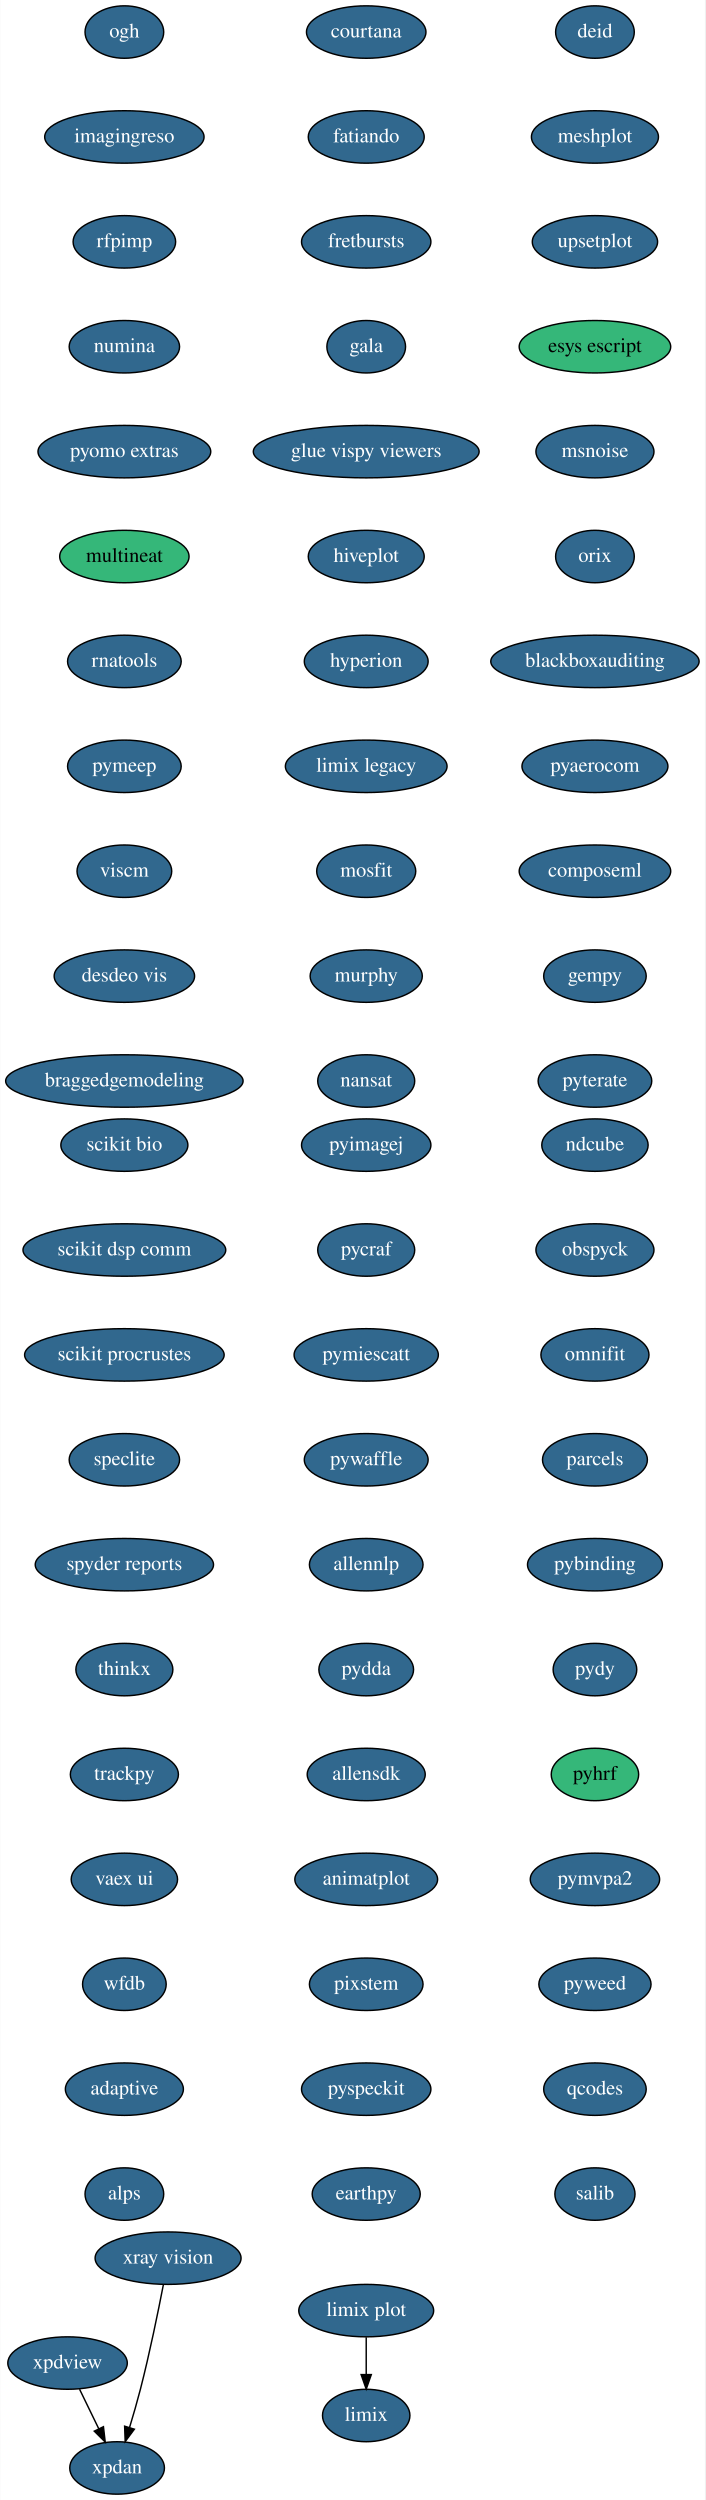
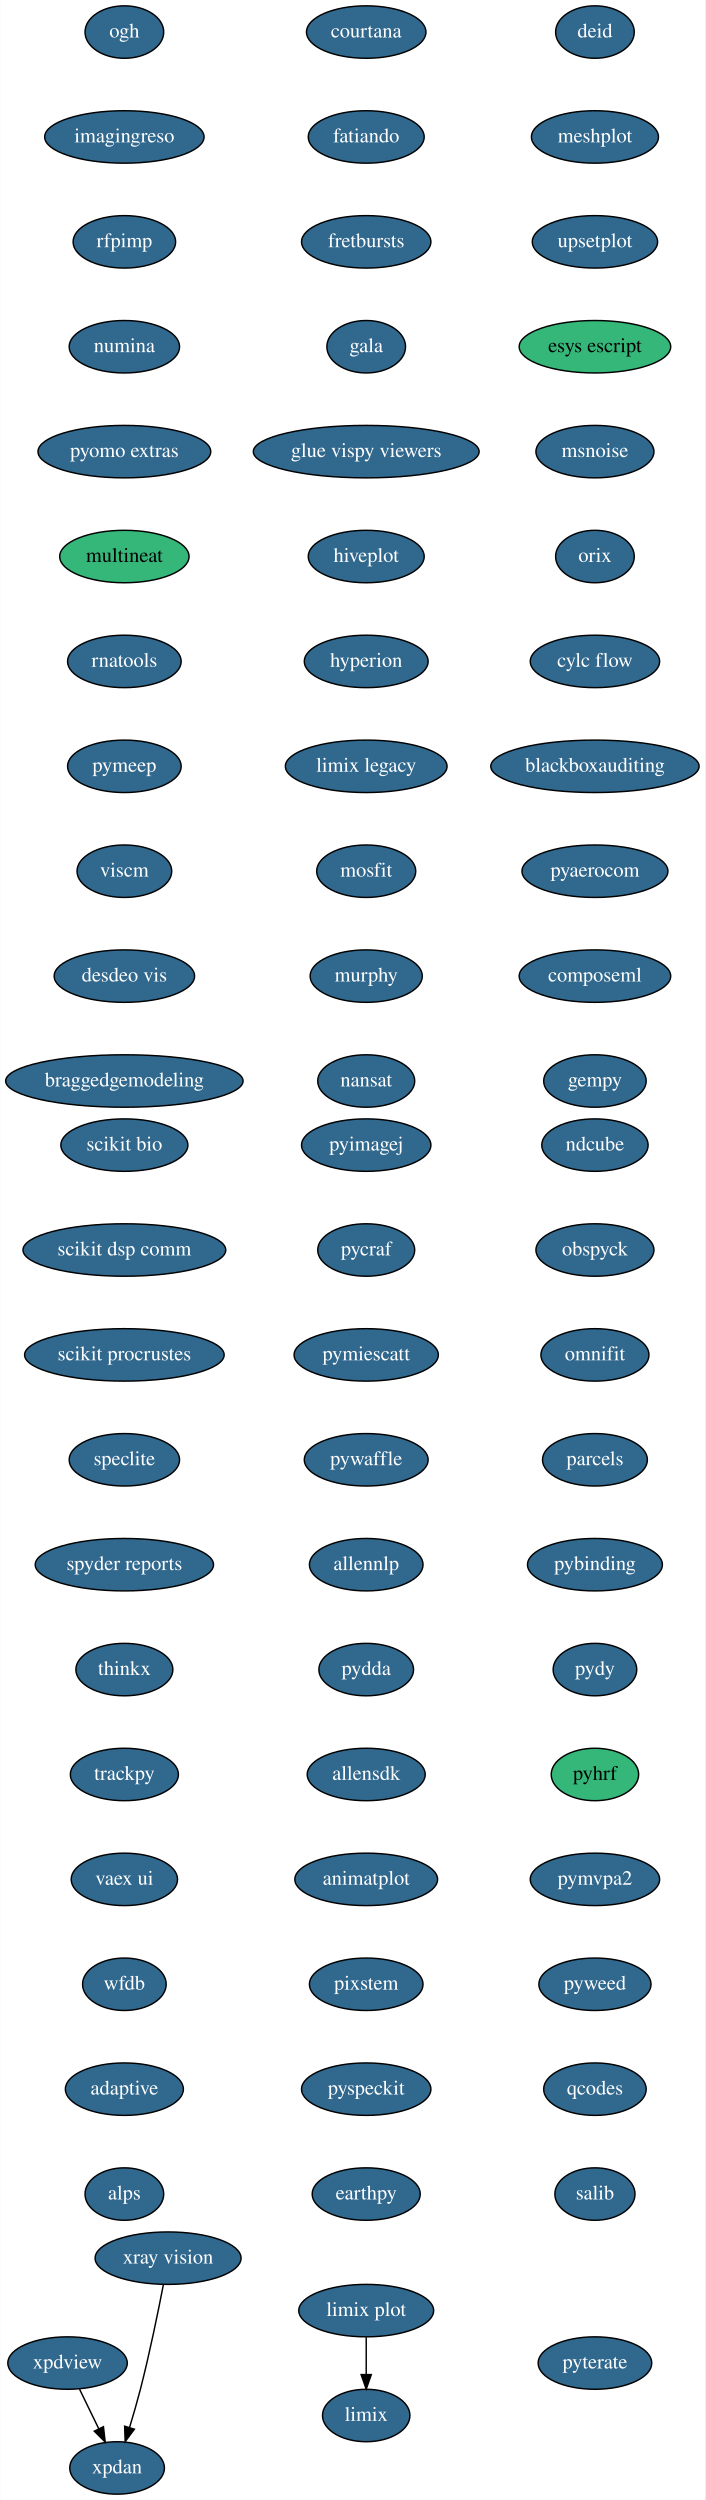
<svg xmlns="http://www.w3.org/2000/svg" xmlns:xlink="http://www.w3.org/1999/xlink" width="484pt" height="1716pt" viewBox="0.00 0.00 483.74 1716.00">
  <g id="graph0" class="graph" transform="scale(1 1) rotate(0) translate(4 1712)">
    <polygon fill="white" stroke="transparent" points="-4,4 -4,-1712 479.74,-1712 479.74,4 -4,4" />
    <g id="node1" class="node">
      <g id="a_node1">
        <a xlink:href="https://github.com/conda-forge/courtana-feedstock/pull/7" xlink:title="courtana">
          <ellipse fill="#31688e" stroke="black" cx="247.24" cy="-1690" rx="41" ry="18" />
          <text text-anchor="middle" x="247.24" y="-1686.3" font-family="Times,serif" font-size="14.00" fill="white">courtana</text>
        </a>
      </g>
    </g>
    <g id="node2" class="node">
      <g id="a_node2">
        <a xlink:href="https://github.com/conda-forge/fatiando-feedstock/pull/13" xlink:title="fatiando">
          <ellipse fill="#31688e" stroke="black" cx="247.24" cy="-1618" rx="39.79" ry="18" />
          <text text-anchor="middle" x="247.24" y="-1614.3" font-family="Times,serif" font-size="14.00" fill="white">fatiando</text>
        </a>
      </g>
    </g>
    <g id="node3" class="node">
      <g id="a_node3">
        <a xlink:href="https://github.com/conda-forge/fretbursts-feedstock/pull/19" xlink:title="fretbursts">
          <ellipse fill="#31688e" stroke="black" cx="247.24" cy="-1546" rx="44.39" ry="18" />
          <text text-anchor="middle" x="247.24" y="-1542.3" font-family="Times,serif" font-size="14.00" fill="white">fretbursts</text>
        </a>
      </g>
    </g>
    <g id="node4" class="node">
      <g id="a_node4">
        <a xlink:href="https://github.com/conda-forge/gala-feedstock/pull/7" xlink:title="gala">
          <ellipse fill="#31688e" stroke="black" cx="247.24" cy="-1474" rx="27" ry="18" />
          <text text-anchor="middle" x="247.24" y="-1470.3" font-family="Times,serif" font-size="14.00" fill="white">gala</text>
        </a>
      </g>
    </g>
    <g id="node5" class="node">
      <g id="a_node5">
        <a xlink:href="https://github.com/conda-forge/glue-vispy-viewers-feedstock/pull/32" xlink:title="glue vispy viewers">
          <ellipse fill="#31688e" stroke="black" cx="247.24" cy="-1402" rx="77.5" ry="18" />
          <text text-anchor="middle" x="247.24" y="-1398.3" font-family="Times,serif" font-size="14.00" fill="white">glue vispy viewers</text>
        </a>
      </g>
    </g>
    <g id="node6" class="node">
      <g id="a_node6">
        <a xlink:href="https://github.com/conda-forge/hiveplot-feedstock/pull/5" xlink:title="hiveplot">
          <ellipse fill="#31688e" stroke="black" cx="247.24" cy="-1330" rx="39.79" ry="18" />
          <text text-anchor="middle" x="247.24" y="-1326.3" font-family="Times,serif" font-size="14.00" fill="white">hiveplot</text>
        </a>
      </g>
    </g>
    <g id="node7" class="node">
      <g id="a_node7">
        <a xlink:href="https://github.com/conda-forge/hyperion-feedstock/pull/14" xlink:title="hyperion">
          <ellipse fill="#31688e" stroke="black" cx="247.24" cy="-1258" rx="42.49" ry="18" />
          <text text-anchor="middle" x="247.24" y="-1254.3" font-family="Times,serif" font-size="14.00" fill="white">hyperion</text>
        </a>
      </g>
    </g>
    <g id="node8" class="node">
      <g id="a_node8">
        <a xlink:href="https://github.com/conda-forge/limix-legacy-feedstock/pull/9" xlink:title="limix legacy">
          <ellipse fill="#31688e" stroke="black" cx="247.24" cy="-1186" rx="55.49" ry="18" />
          <text text-anchor="middle" x="247.24" y="-1182.3" font-family="Times,serif" font-size="14.00" fill="white">limix legacy</text>
        </a>
      </g>
    </g>
    <g id="node10" class="node">
      <g id="a_node10">
        <a xlink:href="https://github.com/conda-forge/mosfit-feedstock/pull/40" xlink:title="mosfit">
          <ellipse fill="#31688e" stroke="black" cx="247.24" cy="-1114" rx="34" ry="18" />
          <text text-anchor="middle" x="247.24" y="-1110.3" font-family="Times,serif" font-size="14.00" fill="white">mosfit</text>
        </a>
      </g>
    </g>
    <g id="node9" class="node">
      <g id="a_node9">
        <a xlink:href="https://github.com/conda-forge/limix-feedstock/pull/23" xlink:title="limix">
          <ellipse fill="#31688e" stroke="black" cx="247.24" cy="-54" rx="30" ry="18" />
          <text text-anchor="middle" x="247.24" y="-50.3" font-family="Times,serif" font-size="14.00" fill="white">limix</text>
        </a>
      </g>
    </g>
    <g id="node11" class="node">
      <g id="a_node11">
        <a xlink:href="https://github.com/conda-forge/murphy-feedstock/pull/3" xlink:title="murphy">
          <ellipse fill="#31688e" stroke="black" cx="247.24" cy="-1042" rx="38.5" ry="18" />
          <text text-anchor="middle" x="247.24" y="-1038.3" font-family="Times,serif" font-size="14.00" fill="white">murphy</text>
        </a>
      </g>
    </g>
    <g id="node12" class="node">
      <g id="a_node12">
        <a xlink:href="https://github.com/conda-forge/nansat-feedstock/pull/29" xlink:title="nansat">
          <ellipse fill="#31688e" stroke="black" cx="247.24" cy="-970" rx="33.29" ry="18" />
          <text text-anchor="middle" x="247.24" y="-966.3" font-family="Times,serif" font-size="14.00" fill="white">nansat</text>
        </a>
      </g>
    </g>
    <g id="node13" class="node">
      <g id="a_node13">
        <a xlink:href="https://github.com/conda-forge/ndcube-feedstock/pull/16" xlink:title="ndcube">
          <ellipse fill="#31688e" stroke="black" cx="404.24" cy="-926" rx="36.5" ry="18" />
          <text text-anchor="middle" x="404.24" y="-922.3" font-family="Times,serif" font-size="14.00" fill="white">ndcube</text>
        </a>
      </g>
    </g>
    <g id="node14" class="node">
      <g id="a_node14">
        <a xlink:href="https://github.com/conda-forge/obspyck-feedstock/pull/15" xlink:title="obspyck">
          <ellipse fill="#31688e" stroke="black" cx="404.24" cy="-854" rx="40.5" ry="18" />
          <text text-anchor="middle" x="404.24" y="-850.3" font-family="Times,serif" font-size="14.00" fill="white">obspyck</text>
        </a>
      </g>
    </g>
    <g id="node15" class="node">
      <g id="a_node15">
        <a xlink:href="https://github.com/conda-forge/omnifit-feedstock/pull/4" xlink:title="omnifit">
          <ellipse fill="#31688e" stroke="black" cx="404.24" cy="-782" rx="37.09" ry="18" />
          <text text-anchor="middle" x="404.24" y="-778.3" font-family="Times,serif" font-size="14.00" fill="white">omnifit</text>
        </a>
      </g>
    </g>
    <g id="node16" class="node">
      <g id="a_node16">
        <a xlink:href="https://github.com/conda-forge/parcels-feedstock/pull/59" xlink:title="parcels">
          <ellipse fill="#31688e" stroke="black" cx="404.24" cy="-710" rx="36" ry="18" />
          <text text-anchor="middle" x="404.24" y="-706.3" font-family="Times,serif" font-size="14.00" fill="white">parcels</text>
        </a>
      </g>
    </g>
    <g id="node17" class="node">
      <g id="a_node17">
        <a xlink:href="https://github.com/conda-forge/pybinding-feedstock/pull/11" xlink:title="pybinding">
          <ellipse fill="#31688e" stroke="black" cx="404.24" cy="-638" rx="46.29" ry="18" />
          <text text-anchor="middle" x="404.24" y="-634.3" font-family="Times,serif" font-size="14.00" fill="white">pybinding</text>
        </a>
      </g>
    </g>
    <g id="node18" class="node">
      <g id="a_node18">
        <a xlink:href="https://github.com/conda-forge/pydy-feedstock/pull/14" xlink:title="pydy">
          <ellipse fill="#31688e" stroke="black" cx="404.24" cy="-566" rx="28.7" ry="18" />
          <text text-anchor="middle" x="404.24" y="-562.3" font-family="Times,serif" font-size="14.00" fill="white">pydy</text>
        </a>
      </g>
    </g>
    <g id="node19" class="node">
      <g id="a_node19">
        <a xlink:href="https://github.com/conda-forge/pyhrf-feedstock" xlink:title="pyhrf">
          <ellipse fill="#35b779" stroke="black" cx="404.24" cy="-494" rx="30" ry="18" />
          <text text-anchor="middle" x="404.24" y="-490.3" font-family="Times,serif" font-size="14.00">pyhrf</text>
        </a>
      </g>
    </g>
    <g id="node20" class="node">
      <g id="a_node20">
        <a xlink:href="https://github.com/conda-forge/pymvpa2-feedstock/pull/10" xlink:title="pymvpa2">
          <ellipse fill="#31688e" stroke="black" cx="404.24" cy="-422" rx="44.39" ry="18" />
          <text text-anchor="middle" x="404.24" y="-418.3" font-family="Times,serif" font-size="14.00" fill="white">pymvpa2</text>
        </a>
      </g>
    </g>
    <g id="node21" class="node">
      <g id="a_node21">
        <a xlink:href="https://github.com/conda-forge/pyweed-feedstock/pull/16" xlink:title="pyweed">
          <ellipse fill="#31688e" stroke="black" cx="404.24" cy="-350" rx="38.5" ry="18" />
          <text text-anchor="middle" x="404.24" y="-346.3" font-family="Times,serif" font-size="14.00" fill="white">pyweed</text>
        </a>
      </g>
    </g>
    <g id="node22" class="node">
      <g id="a_node22">
        <a xlink:href="https://github.com/conda-forge/qcodes-feedstock/pull/22" xlink:title="qcodes">
          <ellipse fill="#31688e" stroke="black" cx="404.24" cy="-278" rx="35.19" ry="18" />
          <text text-anchor="middle" x="404.24" y="-274.3" font-family="Times,serif" font-size="14.00" fill="white">qcodes</text>
        </a>
      </g>
    </g>
    <g id="node23" class="node">
      <g id="a_node23">
        <a xlink:href="https://github.com/conda-forge/salib-feedstock/pull/16" xlink:title="salib">
          <ellipse fill="#31688e" stroke="black" cx="404.24" cy="-206" rx="27.5" ry="18" />
          <text text-anchor="middle" x="404.24" y="-202.3" font-family="Times,serif" font-size="14.00" fill="white">salib</text>
        </a>
      </g>
    </g>
    <g id="node24" class="node">
      <g id="a_node24">
        <a xlink:href="https://github.com/conda-forge/scikit-bio-feedstock/pull/25" xlink:title="scikit bio">
          <ellipse fill="#31688e" stroke="black" cx="81.24" cy="-926" rx="43.59" ry="18" />
          <text text-anchor="middle" x="81.24" y="-922.3" font-family="Times,serif" font-size="14.00" fill="white">scikit bio</text>
        </a>
      </g>
    </g>
    <g id="node25" class="node">
      <g id="a_node25">
        <a xlink:href="https://github.com/conda-forge/scikit-dsp-comm-feedstock/pull/3" xlink:title="scikit dsp comm">
          <ellipse fill="#31688e" stroke="black" cx="81.24" cy="-854" rx="69.59" ry="18" />
          <text text-anchor="middle" x="81.24" y="-850.3" font-family="Times,serif" font-size="14.00" fill="white">scikit dsp comm</text>
        </a>
      </g>
    </g>
    <g id="node26" class="node">
      <g id="a_node26">
        <a xlink:href="https://github.com/conda-forge/scikit-procrustes-feedstock/pull/5" xlink:title="scikit procrustes">
          <ellipse fill="#31688e" stroke="black" cx="81.24" cy="-782" rx="68.49" ry="18" />
          <text text-anchor="middle" x="81.24" y="-778.3" font-family="Times,serif" font-size="14.00" fill="white">scikit procrustes</text>
        </a>
      </g>
    </g>
    <g id="node27" class="node">
      <g id="a_node27">
        <a xlink:href="https://github.com/conda-forge/speclite-feedstock/pull/5" xlink:title="speclite">
          <ellipse fill="#31688e" stroke="black" cx="81.24" cy="-710" rx="37.89" ry="18" />
          <text text-anchor="middle" x="81.24" y="-706.3" font-family="Times,serif" font-size="14.00" fill="white">speclite</text>
        </a>
      </g>
    </g>
    <g id="node28" class="node">
      <g id="a_node28">
        <a xlink:href="https://github.com/conda-forge/spyder-reports-feedstock/pull/5" xlink:title="spyder reports">
          <ellipse fill="#31688e" stroke="black" cx="81.24" cy="-638" rx="61.19" ry="18" />
          <text text-anchor="middle" x="81.24" y="-634.3" font-family="Times,serif" font-size="14.00" fill="white">spyder reports</text>
        </a>
      </g>
    </g>
    <g id="node29" class="node">
      <g id="a_node29">
        <a xlink:href="https://github.com/conda-forge/thinkx-feedstock/pull/5" xlink:title="thinkx">
          <ellipse fill="#31688e" stroke="black" cx="81.24" cy="-566" rx="33.29" ry="18" />
          <text text-anchor="middle" x="81.24" y="-562.3" font-family="Times,serif" font-size="14.00" fill="white">thinkx</text>
        </a>
      </g>
    </g>
    <g id="node30" class="node">
      <g id="a_node30">
        <a xlink:href="https://github.com/conda-forge/trackpy-feedstock/pull/18" xlink:title="trackpy">
          <ellipse fill="#31688e" stroke="black" cx="81.24" cy="-494" rx="37.09" ry="18" />
          <text text-anchor="middle" x="81.24" y="-490.3" font-family="Times,serif" font-size="14.00" fill="white">trackpy</text>
        </a>
      </g>
    </g>
    <g id="node31" class="node">
      <g id="a_node31">
        <a xlink:href="https://github.com/conda-forge/vaex-ui-feedstock/pull/12" xlink:title="vaex ui">
          <ellipse fill="#31688e" stroke="black" cx="81.24" cy="-422" rx="36.5" ry="18" />
          <text text-anchor="middle" x="81.24" y="-418.3" font-family="Times,serif" font-size="14.00" fill="white">vaex ui</text>
        </a>
      </g>
    </g>
    <g id="node32" class="node">
      <g id="a_node32">
        <a xlink:href="https://github.com/conda-forge/wfdb-feedstock/pull/15" xlink:title="wfdb">
          <ellipse fill="#31688e" stroke="black" cx="81.24" cy="-350" rx="28.7" ry="18" />
          <text text-anchor="middle" x="81.24" y="-346.3" font-family="Times,serif" font-size="14.00" fill="white">wfdb</text>
        </a>
      </g>
    </g>
    <g id="node33" class="node">
      <g id="a_node33">
        <a xlink:href="https://github.com/conda-forge/adaptive-feedstock/pull/25" xlink:title="adaptive">
          <ellipse fill="#31688e" stroke="black" cx="81.24" cy="-278" rx="40.5" ry="18" />
          <text text-anchor="middle" x="81.24" y="-274.3" font-family="Times,serif" font-size="14.00" fill="white">adaptive</text>
        </a>
      </g>
    </g>
    <g id="node37" class="node">
      <g id="a_node37">
        <a xlink:href="https://github.com/conda-forge/alps-feedstock/pull/29" xlink:title="alps">
          <ellipse fill="#31688e" stroke="black" cx="81.24" cy="-206" rx="27" ry="18" />
          <text text-anchor="middle" x="81.24" y="-202.3" font-family="Times,serif" font-size="14.00" fill="white">alps</text>
        </a>
      </g>
    </g>
    <g id="node34" class="node">
      <g id="a_node34">
        <a xlink:href="https://github.com/conda-forge/xpdan-feedstock/pull/33" xlink:title="xpdan">
          <ellipse fill="#31688e" stroke="black" cx="76.24" cy="-18" rx="32.5" ry="18" />
          <text text-anchor="middle" x="76.24" y="-14.3" font-family="Times,serif" font-size="14.00" fill="white">xpdan</text>
        </a>
      </g>
    </g>
    <g id="node35" class="node">
      <g id="a_node35">
        <a xlink:href="https://github.com/conda-forge/xpdview-feedstock/pull/11" xlink:title="xpdview">
          <ellipse fill="#31688e" stroke="black" cx="42.24" cy="-90" rx="41" ry="18" />
          <text text-anchor="middle" x="42.24" y="-86.3" font-family="Times,serif" font-size="14.00" fill="white">xpdview</text>
        </a>
      </g>
    </g>
    <g id="edge30" class="edge">
      <path fill="none" stroke="black" d="M50.47,-72.05C54.44,-63.89 59.29,-53.91 63.7,-44.82" />
      <polygon fill="black" stroke="black" points="66.87,-46.31 68.09,-35.79 60.57,-43.25 66.87,-46.31" />
    </g>
    <g id="node36" class="node">
      <g id="a_node36">
        <a xlink:href="https://github.com/conda-forge/xray-vision-feedstock/pull/12" xlink:title="xray vision">
          <ellipse fill="#31688e" stroke="black" cx="111.24" cy="-162" rx="50.09" ry="18" />
          <text text-anchor="middle" x="111.24" y="-158.3" font-family="Times,serif" font-size="14.00" fill="white">xray vision</text>
        </a>
      </g>
    </g>
    <g id="edge31" class="edge">
      <path fill="none" stroke="black" d="M108.02,-143.84C104.53,-125.84 98.62,-96.79 92.24,-72 90.03,-63.4 87.33,-54.1 84.78,-45.73" />
      <polygon fill="black" stroke="black" points="88.1,-44.6 81.79,-36.08 81.41,-46.67 88.1,-44.6" />
    </g>
    <g id="node38" class="node">
      <g id="a_node38">
        <a xlink:href="https://github.com/conda-forge/ogh-feedstock/pull/9" xlink:title="ogh">
          <ellipse fill="#31688e" stroke="black" cx="81.24" cy="-1690" rx="27" ry="18" />
          <text text-anchor="middle" x="81.24" y="-1686.3" font-family="Times,serif" font-size="14.00" fill="white">ogh</text>
        </a>
      </g>
    </g>
    <g id="node39" class="node">
      <g id="a_node39">
        <a xlink:href="https://github.com/conda-forge/imagingreso-feedstock/pull/19" xlink:title="imagingreso">
          <ellipse fill="#31688e" stroke="black" cx="81.24" cy="-1618" rx="54.69" ry="18" />
          <text text-anchor="middle" x="81.24" y="-1614.3" font-family="Times,serif" font-size="14.00" fill="white">imagingreso</text>
        </a>
      </g>
    </g>
    <g id="node40" class="node">
      <g id="a_node40">
        <a xlink:href="https://github.com/conda-forge/rfpimp-feedstock/pull/9" xlink:title="rfpimp">
          <ellipse fill="#31688e" stroke="black" cx="81.24" cy="-1546" rx="35.19" ry="18" />
          <text text-anchor="middle" x="81.24" y="-1542.3" font-family="Times,serif" font-size="14.00" fill="white">rfpimp</text>
        </a>
      </g>
    </g>
    <g id="node41" class="node">
      <g id="a_node41">
        <a xlink:href="https://github.com/conda-forge/numina-feedstock/pull/19" xlink:title="numina">
          <ellipse fill="#31688e" stroke="black" cx="81.24" cy="-1474" rx="37.89" ry="18" />
          <text text-anchor="middle" x="81.24" y="-1470.3" font-family="Times,serif" font-size="14.00" fill="white">numina</text>
        </a>
      </g>
    </g>
    <g id="node42" class="node">
      <g id="a_node42">
        <a xlink:href="https://github.com/conda-forge/pyomo.extras-feedstock/pull/25" xlink:title="pyomo extras">
          <ellipse fill="#31688e" stroke="black" cx="81.24" cy="-1402" rx="59.29" ry="18" />
          <text text-anchor="middle" x="81.24" y="-1398.3" font-family="Times,serif" font-size="14.00" fill="white">pyomo extras</text>
        </a>
      </g>
    </g>
    <g id="node43" class="node">
      <g id="a_node43">
        <a xlink:href="https://github.com/conda-forge/multineat-feedstock" xlink:title="multineat">
          <ellipse fill="#35b779" stroke="black" cx="81.24" cy="-1330" rx="44.39" ry="18" />
          <text text-anchor="middle" x="81.24" y="-1326.3" font-family="Times,serif" font-size="14.00">multineat</text>
        </a>
      </g>
    </g>
    <g id="node44" class="node">
      <g id="a_node44">
        <a xlink:href="https://github.com/conda-forge/rnatools-feedstock/pull/3" xlink:title="rnatools">
          <ellipse fill="#31688e" stroke="black" cx="81.24" cy="-1258" rx="39" ry="18" />
          <text text-anchor="middle" x="81.24" y="-1254.3" font-family="Times,serif" font-size="14.00" fill="white">rnatools</text>
        </a>
      </g>
    </g>
    <g id="node45" class="node">
      <g id="a_node45">
        <a xlink:href="https://github.com/conda-forge/pymeep-feedstock/pull/28" xlink:title="pymeep">
          <ellipse fill="#31688e" stroke="black" cx="81.24" cy="-1186" rx="39" ry="18" />
          <text text-anchor="middle" x="81.24" y="-1182.3" font-family="Times,serif" font-size="14.00" fill="white">pymeep</text>
        </a>
      </g>
    </g>
    <g id="node46" class="node">
      <g id="a_node46">
        <a xlink:href="https://github.com/conda-forge/viscm-feedstock/pull/4" xlink:title="viscm">
          <ellipse fill="#31688e" stroke="black" cx="81.24" cy="-1114" rx="32.5" ry="18" />
          <text text-anchor="middle" x="81.24" y="-1110.3" font-family="Times,serif" font-size="14.00" fill="white">viscm</text>
        </a>
      </g>
    </g>
    <g id="node47" class="node">
      <g id="a_node47">
        <a xlink:href="https://github.com/conda-forge/desdeo-vis-feedstock/pull/5" xlink:title="desdeo vis">
          <ellipse fill="#31688e" stroke="black" cx="81.24" cy="-1042" rx="48.19" ry="18" />
          <text text-anchor="middle" x="81.24" y="-1038.3" font-family="Times,serif" font-size="14.00" fill="white">desdeo vis</text>
        </a>
      </g>
    </g>
    <g id="node48" class="node">
      <g id="a_node48">
        <a xlink:href="https://github.com/conda-forge/braggedgemodeling-feedstock/pull/3" xlink:title="braggedgemodeling">
          <ellipse fill="#31688e" stroke="black" cx="81.24" cy="-970" rx="81.49" ry="18" />
          <text text-anchor="middle" x="81.24" y="-966.3" font-family="Times,serif" font-size="14.00" fill="white">braggedgemodeling</text>
        </a>
      </g>
    </g>
    <g id="node49" class="node">
      <g id="a_node49">
        <a xlink:href="https://github.com/conda-forge/pyimagej-feedstock/pull/9" xlink:title="pyimagej">
          <ellipse fill="#31688e" stroke="black" cx="247.24" cy="-926" rx="44.39" ry="18" />
          <text text-anchor="middle" x="247.24" y="-922.3" font-family="Times,serif" font-size="14.00" fill="white">pyimagej</text>
        </a>
      </g>
    </g>
    <g id="node50" class="node">
      <g id="a_node50">
        <a xlink:href="https://github.com/conda-forge/pycraf-feedstock/pull/8" xlink:title="pycraf">
          <ellipse fill="#31688e" stroke="black" cx="247.24" cy="-854" rx="33.29" ry="18" />
          <text text-anchor="middle" x="247.24" y="-850.3" font-family="Times,serif" font-size="14.00" fill="white">pycraf</text>
        </a>
      </g>
    </g>
    <g id="node51" class="node">
      <g id="a_node51">
        <a xlink:href="https://github.com/conda-forge/pymiescatt-feedstock/pull/6" xlink:title="pymiescatt">
          <ellipse fill="#31688e" stroke="black" cx="247.24" cy="-782" rx="49.5" ry="18" />
          <text text-anchor="middle" x="247.24" y="-778.3" font-family="Times,serif" font-size="14.00" fill="white">pymiescatt</text>
        </a>
      </g>
    </g>
    <g id="node52" class="node">
      <g id="a_node52">
        <a xlink:href="https://github.com/conda-forge/pywaffle-feedstock/pull/6" xlink:title="pywaffle">
          <ellipse fill="#31688e" stroke="black" cx="247.24" cy="-710" rx="42.49" ry="18" />
          <text text-anchor="middle" x="247.24" y="-706.3" font-family="Times,serif" font-size="14.00" fill="white">pywaffle</text>
        </a>
      </g>
    </g>
    <g id="node53" class="node">
      <g id="a_node53">
        <a xlink:href="https://github.com/conda-forge/allennlp-feedstock/pull/8" xlink:title="allennlp">
          <ellipse fill="#31688e" stroke="black" cx="247.24" cy="-638" rx="39" ry="18" />
          <text text-anchor="middle" x="247.24" y="-634.3" font-family="Times,serif" font-size="14.00" fill="white">allennlp</text>
        </a>
      </g>
    </g>
    <g id="node54" class="node">
      <g id="a_node54">
        <a xlink:href="https://github.com/conda-forge/pydda-feedstock/pull/13" xlink:title="pydda">
          <ellipse fill="#31688e" stroke="black" cx="247.24" cy="-566" rx="32.5" ry="18" />
          <text text-anchor="middle" x="247.24" y="-562.3" font-family="Times,serif" font-size="14.00" fill="white">pydda</text>
        </a>
      </g>
    </g>
    <g id="node55" class="node">
      <g id="a_node55">
        <a xlink:href="https://github.com/conda-forge/allensdk-feedstock/pull/2" xlink:title="allensdk">
          <ellipse fill="#31688e" stroke="black" cx="247.24" cy="-494" rx="40.5" ry="18" />
          <text text-anchor="middle" x="247.24" y="-490.3" font-family="Times,serif" font-size="14.00" fill="white">allensdk</text>
        </a>
      </g>
    </g>
    <g id="node56" class="node">
      <g id="a_node56">
        <a xlink:href="https://github.com/conda-forge/animatplot-feedstock/pull/3" xlink:title="animatplot">
          <ellipse fill="#31688e" stroke="black" cx="247.24" cy="-422" rx="48.99" ry="18" />
          <text text-anchor="middle" x="247.24" y="-418.3" font-family="Times,serif" font-size="14.00" fill="white">animatplot</text>
        </a>
      </g>
    </g>
    <g id="node57" class="node">
      <g id="a_node57">
        <a xlink:href="https://github.com/conda-forge/pixstem-feedstock/pull/1" xlink:title="pixstem">
          <ellipse fill="#31688e" stroke="black" cx="247.24" cy="-350" rx="39" ry="18" />
          <text text-anchor="middle" x="247.24" y="-346.3" font-family="Times,serif" font-size="14.00" fill="white">pixstem</text>
        </a>
      </g>
    </g>
    <g id="node58" class="node">
      <g id="a_node58">
        <a xlink:href="https://github.com/conda-forge/pyspeckit-feedstock/pull/3" xlink:title="pyspeckit">
          <ellipse fill="#31688e" stroke="black" cx="247.24" cy="-278" rx="44.39" ry="18" />
          <text text-anchor="middle" x="247.24" y="-274.3" font-family="Times,serif" font-size="14.00" fill="white">pyspeckit</text>
        </a>
      </g>
    </g>
    <g id="node59" class="node">
      <g id="a_node59">
        <a xlink:href="https://github.com/conda-forge/earthpy-feedstock/pull/12" xlink:title="earthpy">
          <ellipse fill="#31688e" stroke="black" cx="247.24" cy="-206" rx="37.09" ry="18" />
          <text text-anchor="middle" x="247.24" y="-202.3" font-family="Times,serif" font-size="14.00" fill="white">earthpy</text>
        </a>
      </g>
    </g>
    <g id="node60" class="node">
      <g id="a_node60">
        <a xlink:href="https://github.com/conda-forge/limix-plot-feedstock/pull/1" xlink:title="limix plot">
          <ellipse fill="#31688e" stroke="black" cx="247.24" cy="-126" rx="46.29" ry="18" />
          <text text-anchor="middle" x="247.24" y="-122.3" font-family="Times,serif" font-size="14.00" fill="white">limix plot</text>
        </a>
      </g>
    </g>
    <g id="edge53" class="edge">
      <path fill="none" stroke="black" d="M247.24,-107.7C247.24,-99.98 247.24,-90.71 247.24,-82.11" />
      <polygon fill="black" stroke="black" points="250.74,-82.1 247.24,-72.1 243.74,-82.1 250.74,-82.1" />
    </g>
    <g id="node61" class="node">
      <g id="a_node61">
        <a xlink:href="https://github.com/conda-forge/deid-feedstock/pull/4" xlink:title="deid">
          <ellipse fill="#31688e" stroke="black" cx="404.24" cy="-1690" rx="27" ry="18" />
          <text text-anchor="middle" x="404.24" y="-1686.3" font-family="Times,serif" font-size="14.00" fill="white">deid</text>
        </a>
      </g>
    </g>
    <g id="node62" class="node">
      <g id="a_node62">
        <a xlink:href="https://github.com/conda-forge/meshplot-feedstock/pull/8" xlink:title="meshplot">
          <ellipse fill="#31688e" stroke="black" cx="404.24" cy="-1618" rx="43.59" ry="18" />
          <text text-anchor="middle" x="404.24" y="-1614.3" font-family="Times,serif" font-size="14.00" fill="white">meshplot</text>
        </a>
      </g>
    </g>
    <g id="node63" class="node">
      <g id="a_node63">
        <a xlink:href="https://github.com/conda-forge/upsetplot-feedstock/pull/3" xlink:title="upsetplot">
          <ellipse fill="#31688e" stroke="black" cx="404.24" cy="-1546" rx="43" ry="18" />
          <text text-anchor="middle" x="404.24" y="-1542.3" font-family="Times,serif" font-size="14.00" fill="white">upsetplot</text>
        </a>
      </g>
    </g>
    <g id="node64" class="node">
      <g id="a_node64">
        <a xlink:href="https://github.com/conda-forge/esys-escript-feedstock" xlink:title="esys escript">
          <ellipse fill="#35b779" stroke="black" cx="404.24" cy="-1474" rx="52" ry="18" />
          <text text-anchor="middle" x="404.24" y="-1470.3" font-family="Times,serif" font-size="14.00">esys escript</text>
        </a>
      </g>
    </g>
    <g id="node65" class="node">
      <g id="a_node65">
        <a xlink:href="https://github.com/conda-forge/msnoise-feedstock/pull/5" xlink:title="msnoise">
          <ellipse fill="#31688e" stroke="black" cx="404.24" cy="-1402" rx="40.5" ry="18" />
          <text text-anchor="middle" x="404.24" y="-1398.3" font-family="Times,serif" font-size="14.00" fill="white">msnoise</text>
        </a>
      </g>
    </g>
    <g id="node66" class="node">
      <g id="a_node66">
        <a xlink:href="https://github.com/conda-forge/orix-feedstock/pull/6" xlink:title="orix">
          <ellipse fill="#31688e" stroke="black" cx="404.24" cy="-1330" rx="27" ry="18" />
          <text text-anchor="middle" x="404.24" y="-1326.3" font-family="Times,serif" font-size="14.00" fill="white">orix</text>
        </a>
      </g>
    </g>
    <g id="node67" class="node">
      <g id="a_node67">
-         <a xlink:href="https://github.com/conda-forge/blackboxauditing-feedstock/pull/2" xlink:title="blackboxauditing">
-           <ellipse fill="#31688e" stroke="black" cx="404.24" cy="-1258" rx="71.5" ry="18" />
-           <text text-anchor="middle" x="404.24" y="-1254.3" font-family="Times,serif" font-size="14.00" fill="white">blackboxauditing</text>
+         <a xlink:href="https://github.com/conda-forge/cylc-flow-feedstock/pull/5" xlink:title="cylc flow">
+           <ellipse fill="#31688e" stroke="black" cx="404.24" cy="-1258" rx="44.39" ry="18" />
+           <text text-anchor="middle" x="404.24" y="-1254.3" font-family="Times,serif" font-size="14.00" fill="white">cylc flow</text>
        </a>
      </g>
    </g>
    <g id="node68" class="node">
      <g id="a_node68">
-         <a xlink:href="https://github.com/conda-forge/pyaerocom-feedstock/pull/5" xlink:title="pyaerocom">
-           <ellipse fill="#31688e" stroke="black" cx="404.24" cy="-1186" rx="50.09" ry="18" />
-           <text text-anchor="middle" x="404.24" y="-1182.3" font-family="Times,serif" font-size="14.00" fill="white">pyaerocom</text>
+         <a xlink:href="https://github.com/conda-forge/blackboxauditing-feedstock/pull/2" xlink:title="blackboxauditing">
+           <ellipse fill="#31688e" stroke="black" cx="404.24" cy="-1186" rx="71.5" ry="18" />
+           <text text-anchor="middle" x="404.24" y="-1182.3" font-family="Times,serif" font-size="14.00" fill="white">blackboxauditing</text>
        </a>
      </g>
    </g>
    <g id="node69" class="node">
      <g id="a_node69">
-         <a xlink:href="https://github.com/conda-forge/composeml-feedstock/pull/1" xlink:title="composeml">
-           <ellipse fill="#31688e" stroke="black" cx="404.24" cy="-1114" rx="52" ry="18" />
-           <text text-anchor="middle" x="404.24" y="-1110.3" font-family="Times,serif" font-size="14.00" fill="white">composeml</text>
+         <a xlink:href="https://github.com/conda-forge/pyaerocom-feedstock/pull/5" xlink:title="pyaerocom">
+           <ellipse fill="#31688e" stroke="black" cx="404.24" cy="-1114" rx="50.09" ry="18" />
+           <text text-anchor="middle" x="404.24" y="-1110.3" font-family="Times,serif" font-size="14.00" fill="white">pyaerocom</text>
        </a>
      </g>
    </g>
    <g id="node70" class="node">
      <g id="a_node70">
-         <a xlink:href="https://github.com/conda-forge/gempy-feedstock/pull/1" xlink:title="gempy">
-           <ellipse fill="#31688e" stroke="black" cx="404.24" cy="-1042" rx="35.19" ry="18" />
-           <text text-anchor="middle" x="404.24" y="-1038.3" font-family="Times,serif" font-size="14.00" fill="white">gempy</text>
+         <a xlink:href="https://github.com/conda-forge/composeml-feedstock/pull/1" xlink:title="composeml">
+           <ellipse fill="#31688e" stroke="black" cx="404.24" cy="-1042" rx="52" ry="18" />
+           <text text-anchor="middle" x="404.24" y="-1038.3" font-family="Times,serif" font-size="14.00" fill="white">composeml</text>
        </a>
      </g>
    </g>
    <g id="node71" class="node">
      <g id="a_node71">
+         <a xlink:href="https://github.com/conda-forge/gempy-feedstock/pull/1" xlink:title="gempy">
+           <ellipse fill="#31688e" stroke="black" cx="404.24" cy="-970" rx="35.19" ry="18" />
+           <text text-anchor="middle" x="404.24" y="-966.3" font-family="Times,serif" font-size="14.00" fill="white">gempy</text>
+         </a>
+       </g>
+     </g>
+     <g id="node72" class="node">
+       <g id="a_node72">
        <a xlink:href="https://github.com/conda-forge/pyterate-feedstock/pull/1" xlink:title="pyterate">
-           <ellipse fill="#31688e" stroke="black" cx="404.24" cy="-970" rx="39" ry="18" />
-           <text text-anchor="middle" x="404.24" y="-966.3" font-family="Times,serif" font-size="14.00" fill="white">pyterate</text>
+           <ellipse fill="#31688e" stroke="black" cx="404.24" cy="-90" rx="39" ry="18" />
+           <text text-anchor="middle" x="404.24" y="-86.3" font-family="Times,serif" font-size="14.00" fill="white">pyterate</text>
        </a>
      </g>
    </g>
  </g>
</svg>
